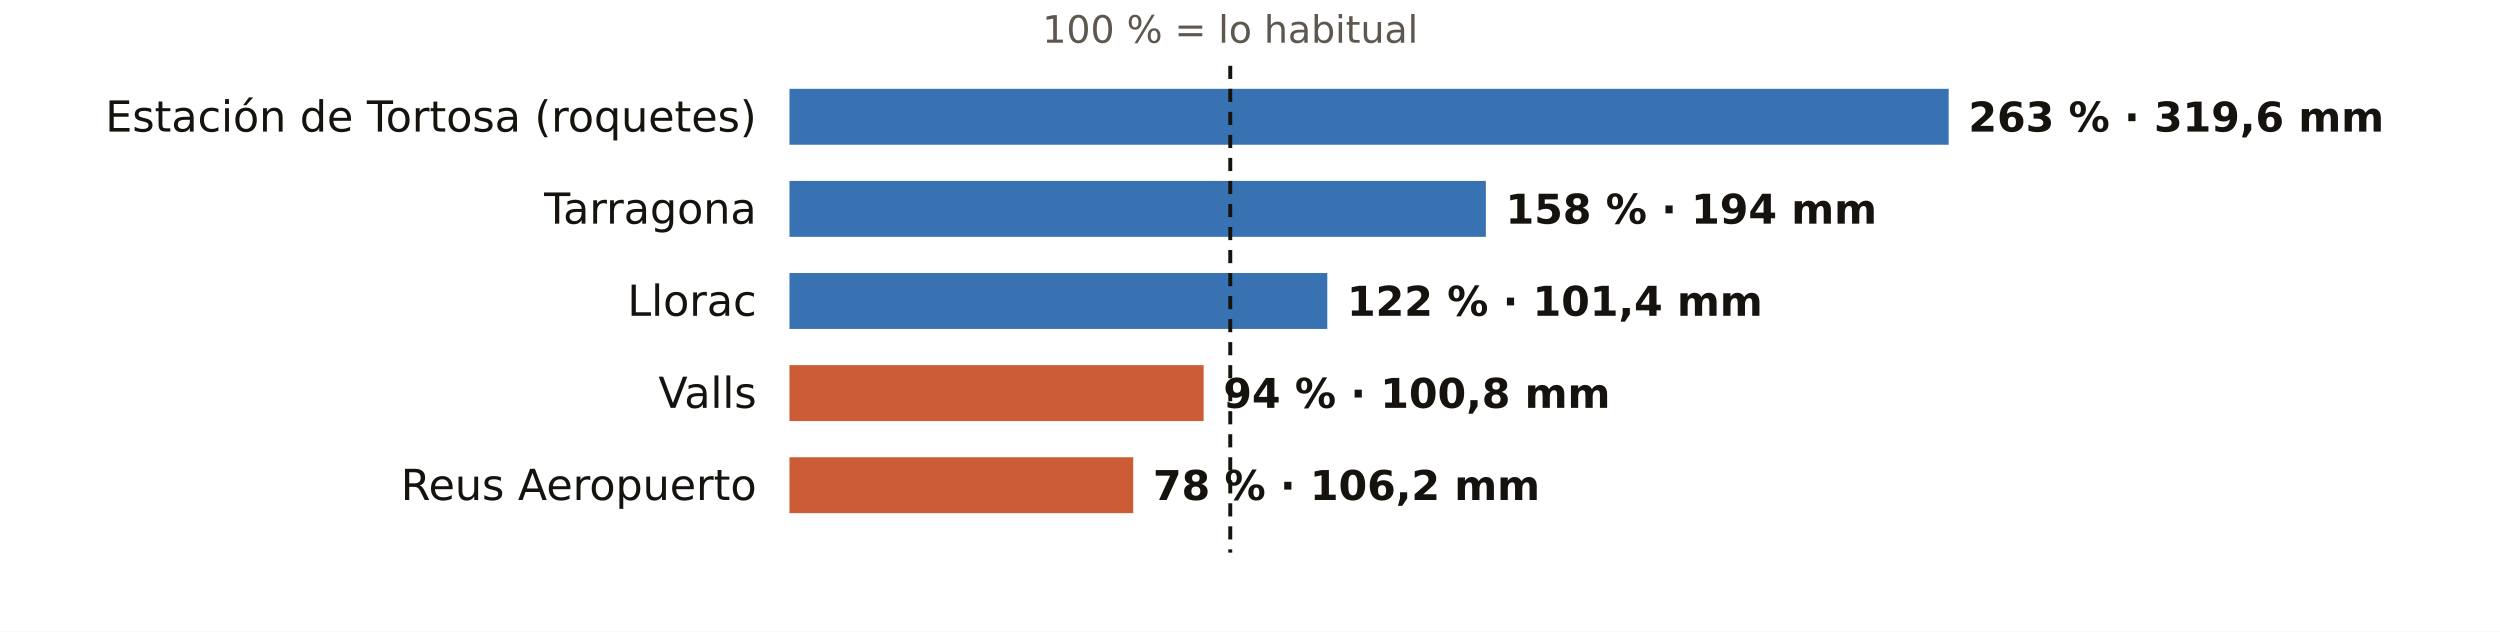
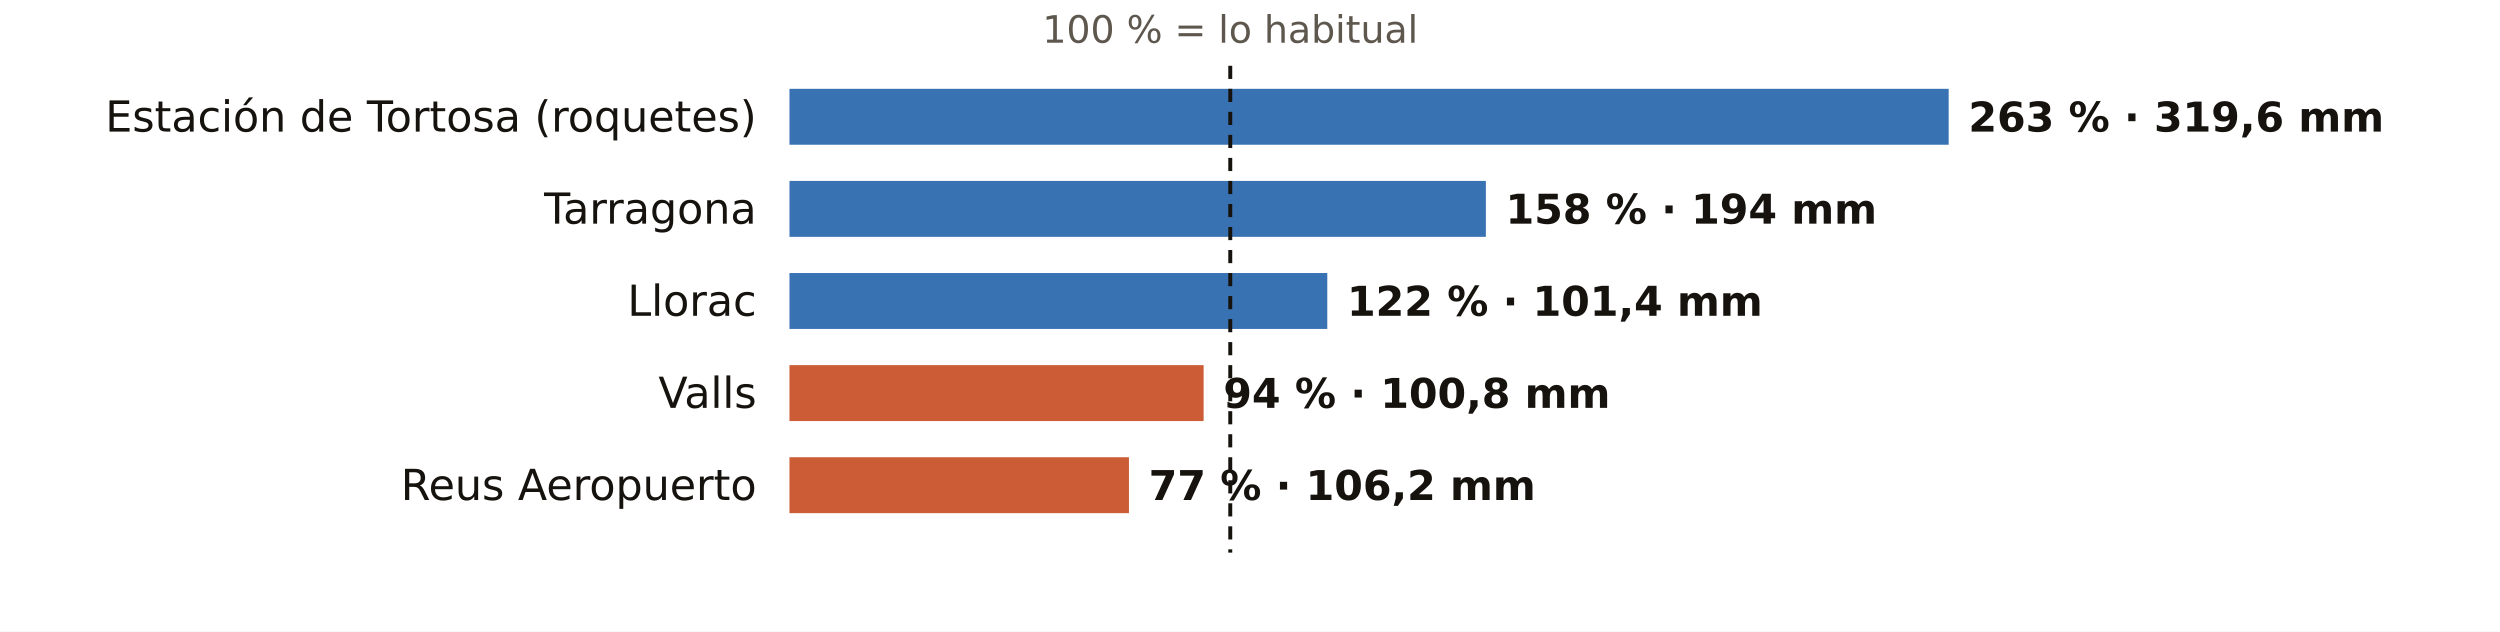
<svg xmlns="http://www.w3.org/2000/svg" viewBox="0 0 760 192" width="760" height="192" role="img" aria-label="El otoño en los pluviómetros de AEMET de Tarragona: % de lo habitual">
  <rect width="760" height="192" fill="#FFFFFF" />
  <text x="374.0" y="13.0" font-size="11.5" fill="#5E574E" text-anchor="middle" font-weight="400" font-family="Public Sans, DejaVu Sans, Arial, sans-serif">100 % = lo habitual</text>
  <text x="230.0" y="40.0" font-size="13" fill="#16130F" text-anchor="end" font-weight="500" font-family="Public Sans, DejaVu Sans, Arial, sans-serif">Estación de Tortosa (roquetes)</text>
  <rect x="240" y="27" width="352.4" height="17" fill="#1F5FA8" opacity="0.88" />
  <text x="598.4" y="40.0" font-size="12.5" fill="#16130F" text-anchor="start" font-weight="600" font-family="Public Sans, DejaVu Sans, Arial, sans-serif">263 % · 319,6 mm</text>
  <text x="230.0" y="68.0" font-size="13" fill="#16130F" text-anchor="end" font-weight="500" font-family="Public Sans, DejaVu Sans, Arial, sans-serif">Tarragona</text>
  <rect x="240" y="55" width="211.7" height="17" fill="#1F5FA8" opacity="0.88" />
  <text x="457.7" y="68.0" font-size="12.5" fill="#16130F" text-anchor="start" font-weight="600" font-family="Public Sans, DejaVu Sans, Arial, sans-serif">158 % · 194 mm</text>
  <text x="230.0" y="96.0" font-size="13" fill="#16130F" text-anchor="end" font-weight="500" font-family="Public Sans, DejaVu Sans, Arial, sans-serif">Llorac</text>
  <rect x="240" y="83" width="163.5" height="17" fill="#1F5FA8" opacity="0.88" />
  <text x="409.5" y="96.0" font-size="12.5" fill="#16130F" text-anchor="start" font-weight="600" font-family="Public Sans, DejaVu Sans, Arial, sans-serif">122 % · 101,4 mm</text>
  <text x="230.0" y="124.0" font-size="13" fill="#16130F" text-anchor="end" font-weight="500" font-family="Public Sans, DejaVu Sans, Arial, sans-serif">Valls</text>
  <rect x="240" y="111" width="125.9" height="17" fill="#C4461A" opacity="0.88" />
  <text x="371.9" y="124.0" font-size="12.5" fill="#16130F" text-anchor="start" font-weight="600" font-family="Public Sans, DejaVu Sans, Arial, sans-serif">94 % · 100,8 mm</text>
  <text x="230.0" y="152.0" font-size="13" fill="#16130F" text-anchor="end" font-weight="500" font-family="Public Sans, DejaVu Sans, Arial, sans-serif">Reus Aeropuerto</text>
-   <rect x="240" y="139" width="104.5" height="17" fill="#C4461A" opacity="0.88" />
-   <text x="350.5" y="152.0" font-size="12.5" fill="#16130F" text-anchor="start" font-weight="600" font-family="Public Sans, DejaVu Sans, Arial, sans-serif">78 % · 106,2 mm</text>
+   <rect x="240" y="139" width="103.2" height="17" fill="#C4461A" opacity="0.88" />
+   <text x="349.2" y="152.0" font-size="12.5" fill="#16130F" text-anchor="start" font-weight="600" font-family="Public Sans, DejaVu Sans, Arial, sans-serif">77 % · 106,2 mm</text>
  <line x1="374.0" x2="374.0" y1="20" y2="168" stroke="#16130F" stroke-width="1.2" stroke-dasharray="4 3" />
</svg>
